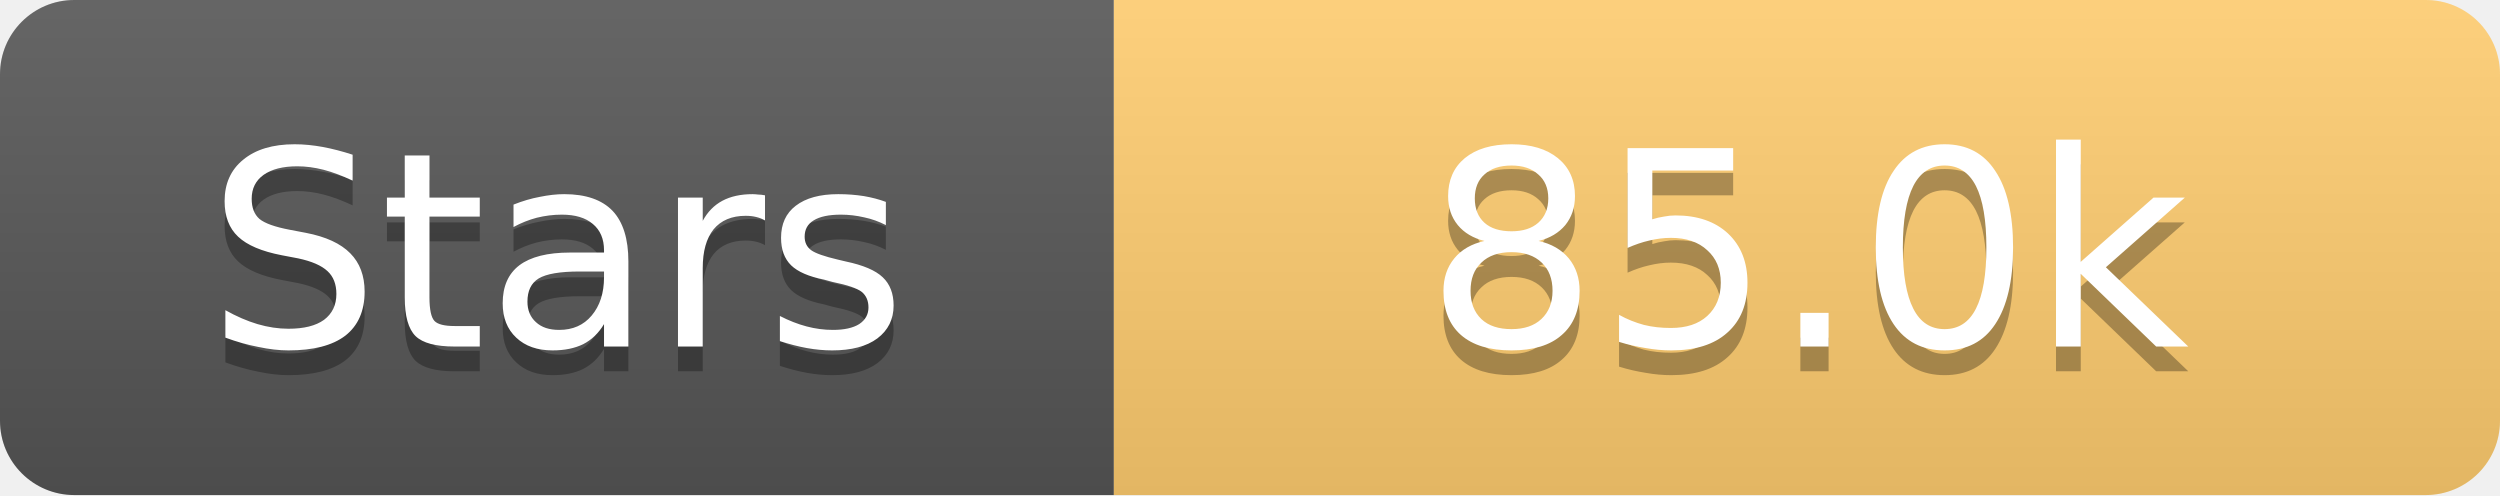
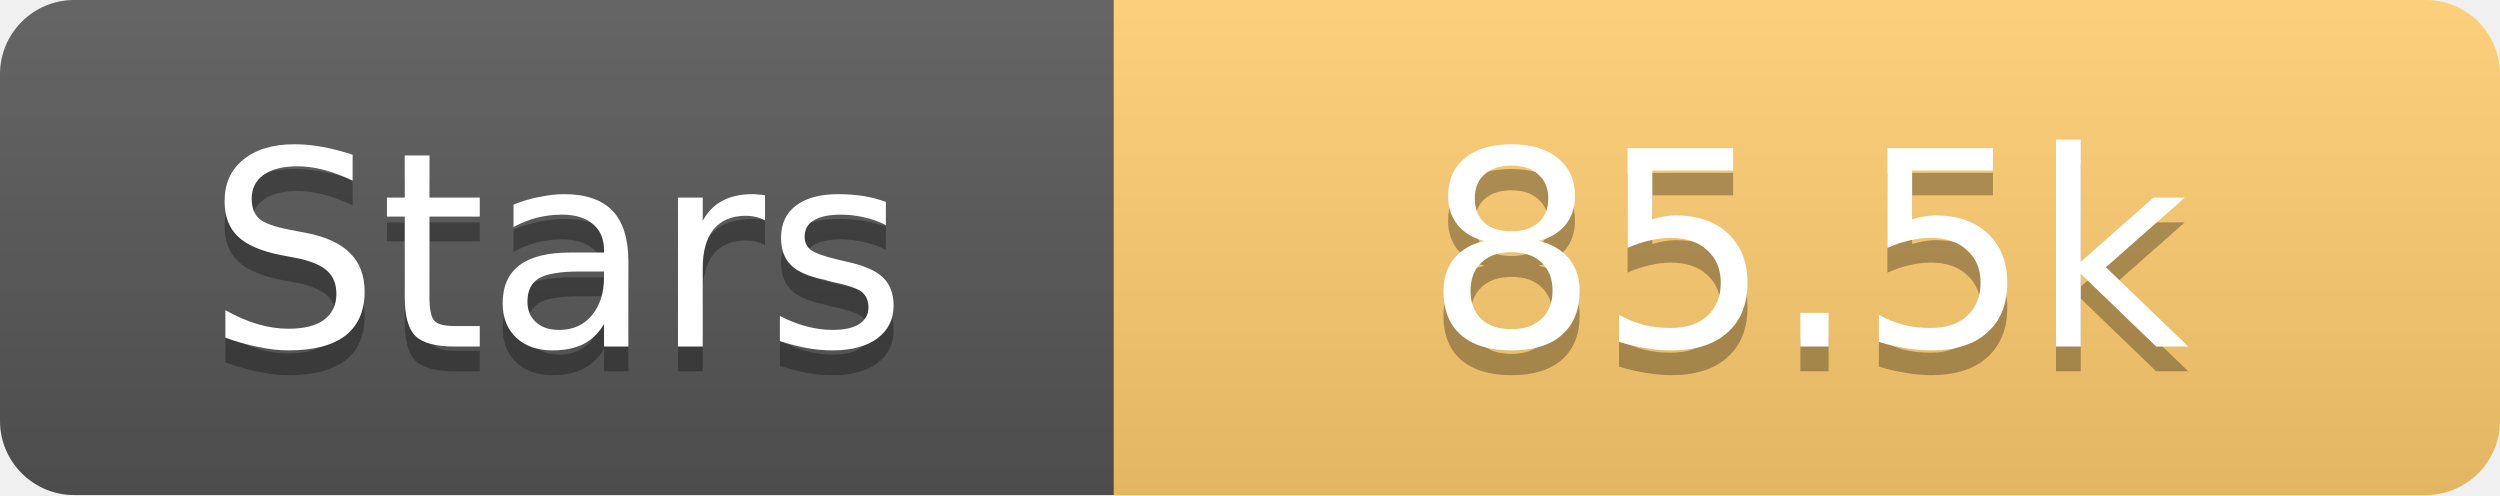
<svg xmlns="http://www.w3.org/2000/svg" width="101" height="20">
  <linearGradient id="s" x2="0" y2="100%">
    <stop offset="0" stop-color="#fff" stop-opacity=".1" />
    <stop offset="1" stop-opacity=".1" />
  </linearGradient>
  <clipPath id="r">
    <rect width="101" height="20" rx="3" fill="#fff" />
  </clipPath>
  <g clip-path="url(#r)">
    <rect width="45" height="20" fill="#555" />
    <rect x="45" width="56" height="20" fill="#fdcb6e" />
    <rect width="101" height="20" fill="url(#s)" />
  </g>
  <g fill="#fff" text-anchor="middle" font-family="Verdana,Geneva,DejaVu Sans,sans-serif" text-rendering="geometricPrecision" font-size="11">
    <text x="22.5" y="15" fill="#010101" fill-opacity=".3">Stars</text>
    <text x="22.5" y="14">Stars</text>
-     <text x="73.0" y="15" fill="#010101" fill-opacity=".3">85.0k</text>
-     <text x="73.0" y="14">85.0k</text>
+     <text x="73.0" y="15" fill="#010101" fill-opacity=".3">85.5k</text>
+     <text x="73.0" y="14">85.5k</text>
  </g>
</svg>
